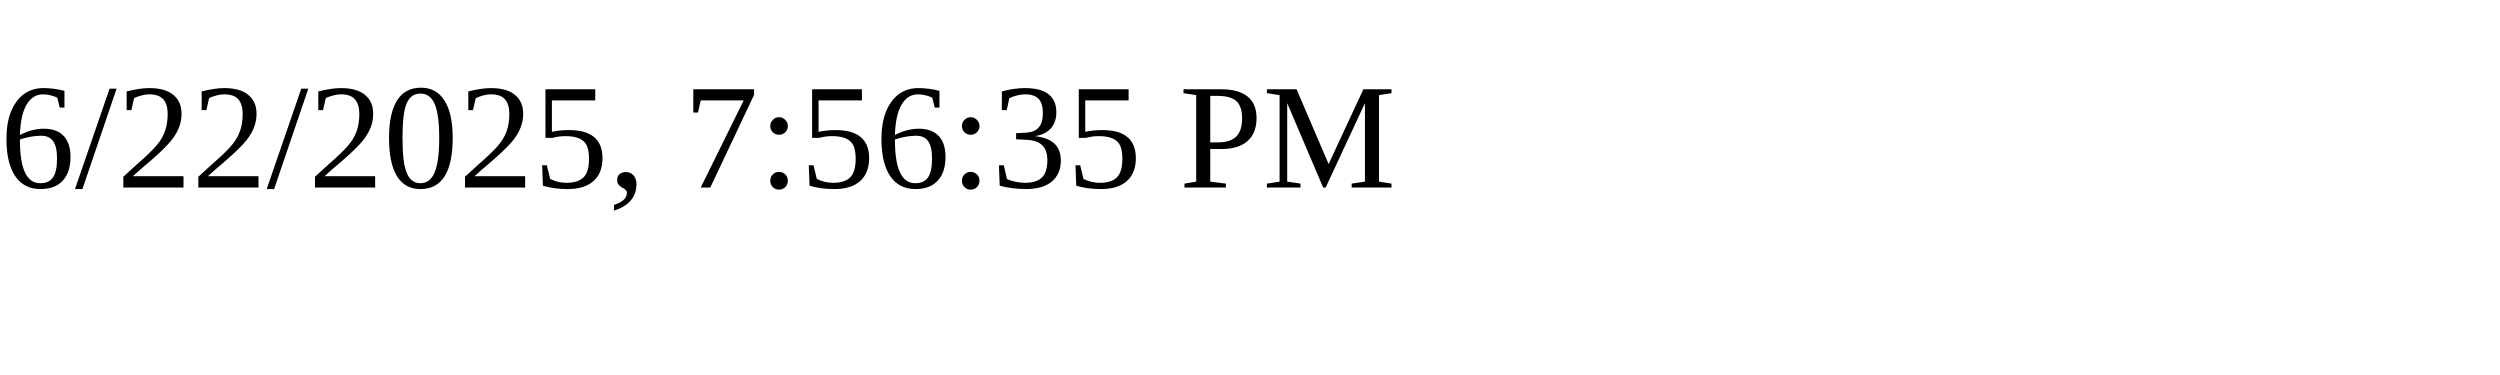
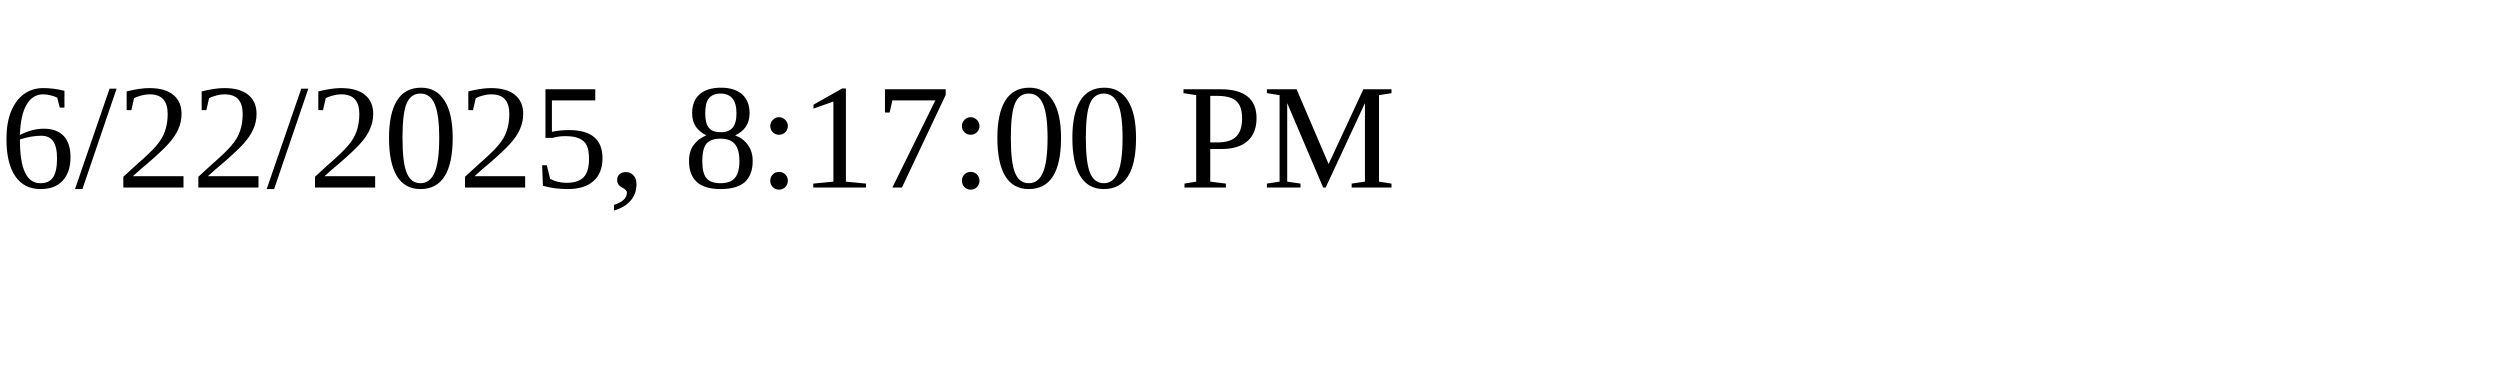
<svg xmlns="http://www.w3.org/2000/svg" height="30" width="200">
-   <text x="0" y="15">6/22/2025, 7:56:35 PM</text>
+   <text x="0" y="15">6/22/2025, 8:17:00 PM</text>
</svg>
